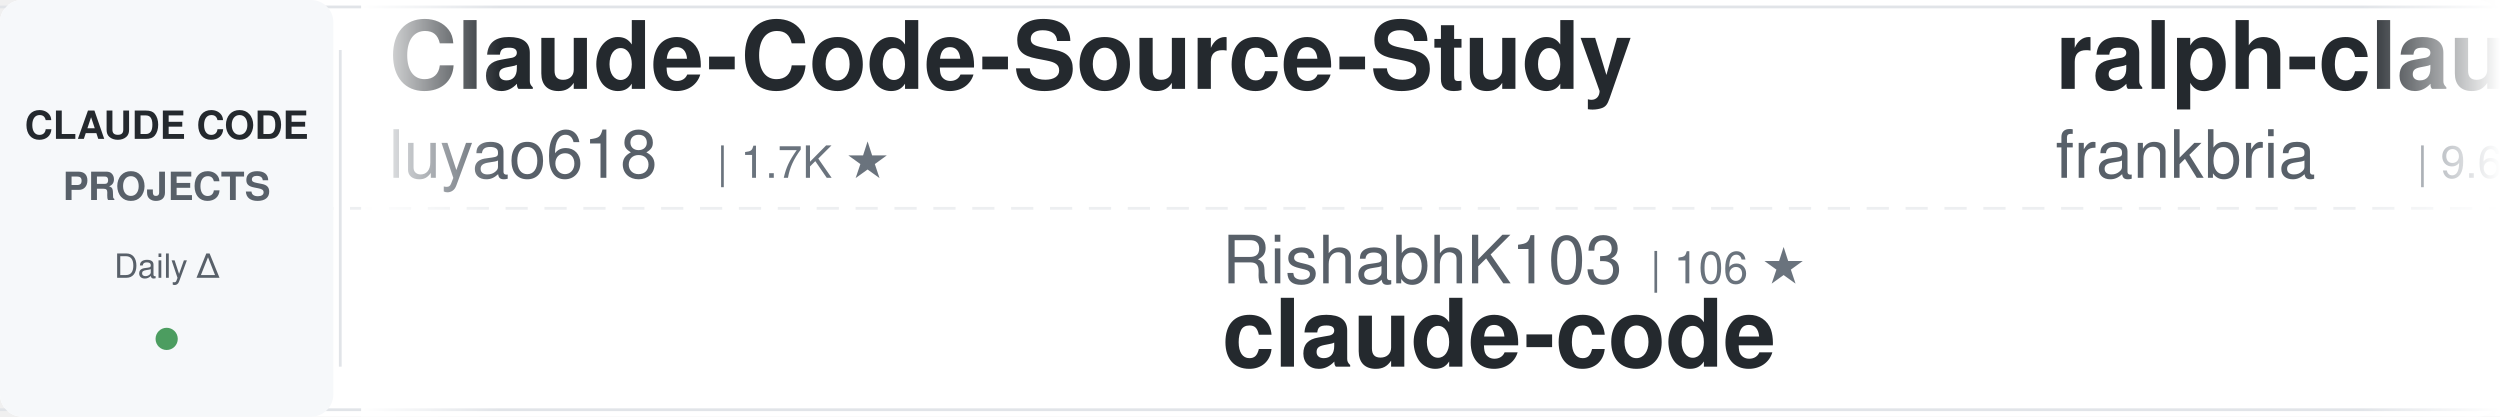
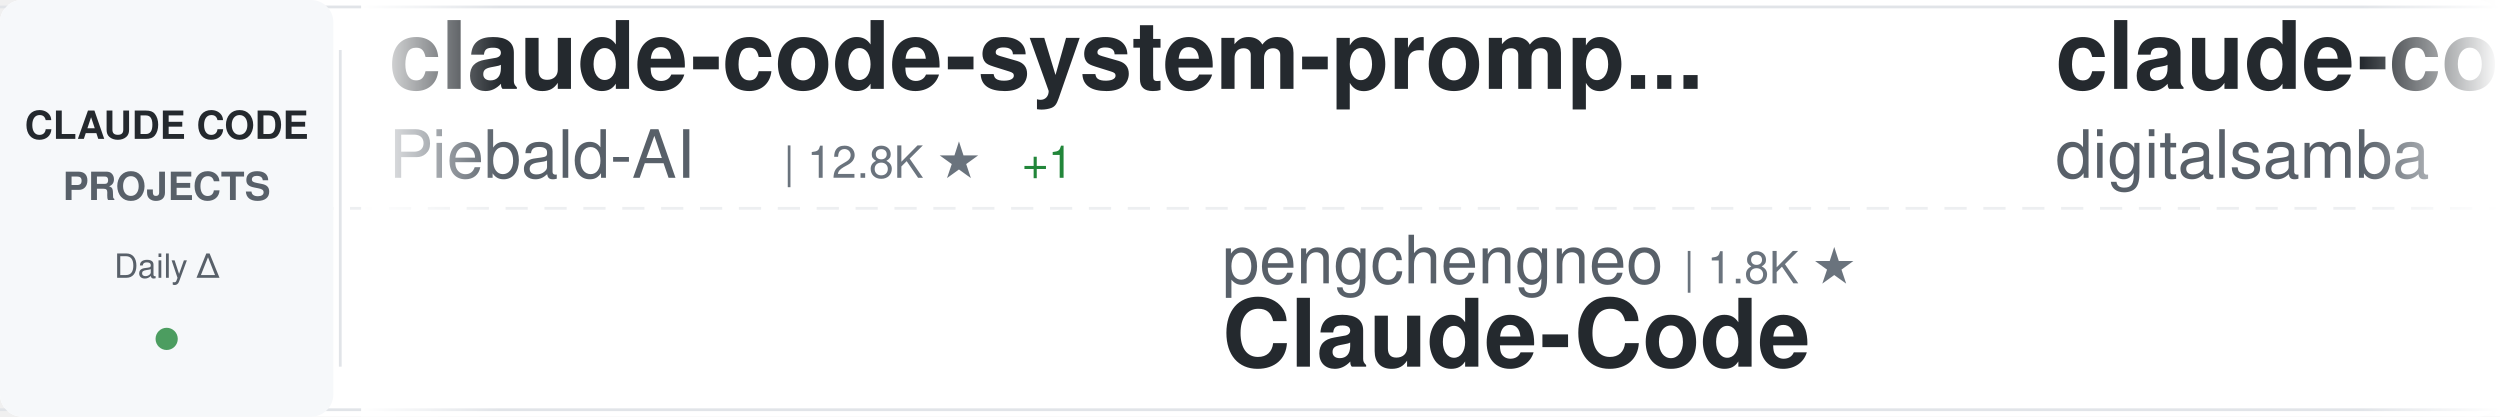
<svg xmlns="http://www.w3.org/2000/svg" width="900" height="150">
  <defs>
    <linearGradient id="awesomeLeftFade" x1="0%" y1="0%" x2="100%" y2="0%">
      <stop offset="0%" style="stop-color:#ffffff;stop-opacity:1" />
      <stop offset="100%" style="stop-color:#ffffff;stop-opacity:0" />
    </linearGradient>
    <linearGradient id="awesomeRightFade" x1="0%" y1="0%" x2="100%" y2="0%">
      <stop offset="0%" style="stop-color:#ffffff;stop-opacity:0" />
      <stop offset="100%" style="stop-color:#ffffff;stop-opacity:1" />
    </linearGradient>
  </defs>
  <rect width="900" height="150" fill="#ffffff" rx="8" />
  <rect x="0" y="2" width="900" height="1" fill="#e1e4e8" />
  <rect x="0" y="147" width="900" height="1" fill="#e1e4e8" />
  <line x1="0" y1="75" x2="900" y2="75" stroke="#e1e4e8" stroke-width="1" stroke-dasharray="8 6" opacity="0.6" />
  <rect x="0" y="0" width="120" height="150" fill="#f6f8fa" rx="8" />
  <text x="60" y="50" font-family="-apple-system, BlinkMacSystemFont, 'Segoe UI', Helvetica, Arial, sans-serif" font-size="14" font-weight="600" fill="#24292e" text-anchor="middle">CLAUDE CODE</text>
  <text x="60" y="72" font-family="-apple-system, BlinkMacSystemFont, 'Segoe UI', Helvetica, Arial, sans-serif" font-size="14" font-weight="600" fill="#586069" text-anchor="middle">PROJECTS</text>
  <text x="60" y="100" font-family="-apple-system, BlinkMacSystemFont, 'Segoe UI', Helvetica, Arial, sans-serif" font-size="12" font-weight="500" fill="#586069" text-anchor="middle">Daily Δ</text>
  <circle cx="60" cy="122" r="4" fill="#22863a" opacity="0.8" />
  <rect x="122" y="18" width="1" height="114" fill="#e1e4e8" />
  <clipPath id="awesomeTickerClip">
    <rect x="130" y="0" width="770" height="150" />
  </clipPath>
  <g clip-path="url(#awesomeTickerClip)">
    <g id="awesomeTickerItems">
      <animateTransform attributeName="transform" attributeType="XML" type="translate" from="0 0" to="-3000 0" dur="54s" repeatCount="indefinite" />
      <g transform="translate(0, 0)">
-         <text x="140" y="32" font-family="-apple-system, BlinkMacSystemFont, 'Segoe UI', Helvetica, Arial, sans-serif" font-size="34" font-weight="600" fill="#24292e">Claude-Code-Source-Study</text>
-         <text x="140" y="64" font-family="-apple-system, BlinkMacSystemFont, 'Segoe UI', Helvetica, Arial, sans-serif" font-size="24" font-weight="400" fill="#586069">luyao618</text>
-         <text x="258" y="64" font-family="-apple-system, BlinkMacSystemFont, 'Segoe UI', Helvetica, Arial, sans-serif" font-size="16" font-weight="500" fill="#6a737d">| 1.7K ★</text>
-       </g>
-       <g transform="translate(300, 0)">
-         <text x="140" y="102" font-family="-apple-system, BlinkMacSystemFont, 'Segoe UI', Helvetica, Arial, sans-serif" font-size="24" font-weight="400" fill="#586069">RishabhK103</text>
-         <text x="294" y="102" font-family="-apple-system, BlinkMacSystemFont, 'Segoe UI', Helvetica, Arial, sans-serif" font-size="16" font-weight="500" fill="#6a737d">| 106 ★</text>
-         <text x="140" y="132" font-family="-apple-system, BlinkMacSystemFont, 'Segoe UI', Helvetica, Arial, sans-serif" font-size="34" font-weight="600" fill="#24292e">claude-code</text>
-       </g>
-       <g transform="translate(600, 0)">
-         <text x="140" y="32" font-family="-apple-system, BlinkMacSystemFont, 'Segoe UI', Helvetica, Arial, sans-serif" font-size="34" font-weight="600" fill="#24292e">ralph-claude-code</text>
-         <text x="140" y="64" font-family="-apple-system, BlinkMacSystemFont, 'Segoe UI', Helvetica, Arial, sans-serif" font-size="24" font-weight="400" fill="#586069">frankbria</text>
-         <text x="270" y="64" font-family="-apple-system, BlinkMacSystemFont, 'Segoe UI', Helvetica, Arial, sans-serif" font-size="16" font-weight="500" fill="#6a737d">| 9.6K ★</text>
-       </g>
-       <g transform="translate(900, 0)">
-         <text x="140" y="102" font-family="-apple-system, BlinkMacSystemFont, 'Segoe UI', Helvetica, Arial, sans-serif" font-size="24" font-weight="400" fill="#586069">AprilNEA</text>
-         <text x="258" y="102" font-family="-apple-system, BlinkMacSystemFont, 'Segoe UI', Helvetica, Arial, sans-serif" font-size="16" font-weight="500" fill="#6a737d">| 391 ★</text>
-         <text x="140" y="132" font-family="-apple-system, BlinkMacSystemFont, 'Segoe UI', Helvetica, Arial, sans-serif" font-size="34" font-weight="600" fill="#24292e">claude-code-source</text>
-       </g>
-       <g transform="translate(1200, 0)">
-         <text x="140" y="32" font-family="-apple-system, BlinkMacSystemFont, 'Segoe UI', Helvetica, Arial, sans-serif" font-size="34" font-weight="600" fill="#24292e">claude-code-infrastructu...</text>
-         <text x="140" y="64" font-family="-apple-system, BlinkMacSystemFont, 'Segoe UI', Helvetica, Arial, sans-serif" font-size="24" font-weight="400" fill="#586069">diet103</text>
-         <text x="246" y="64" font-family="-apple-system, BlinkMacSystemFont, 'Segoe UI', Helvetica, Arial, sans-serif" font-size="16" font-weight="500" fill="#6a737d">| 10.0K ★</text>
-       </g>
-       <g transform="translate(1500, 0)">
-         <text x="140" y="102" font-family="-apple-system, BlinkMacSystemFont, 'Segoe UI', Helvetica, Arial, sans-serif" font-size="24" font-weight="400" fill="#586069">ochamber</text>
-         <text x="258" y="102" font-family="-apple-system, BlinkMacSystemFont, 'Segoe UI', Helvetica, Arial, sans-serif" font-size="16" font-weight="500" fill="#6a737d">| 4 ★</text>
-         <text x="140" y="132" font-family="-apple-system, BlinkMacSystemFont, 'Segoe UI', Helvetica, Arial, sans-serif" font-size="34" font-weight="600" fill="#24292e">claude-code</text>
-       </g>
-       <g transform="translate(1800, 0)">
-         <text x="140" y="32" font-family="-apple-system, BlinkMacSystemFont, 'Segoe UI', Helvetica, Arial, sans-serif" font-size="34" font-weight="600" fill="#24292e">andrej-karpathy-skills</text>
-         <text x="140" y="64" font-family="-apple-system, BlinkMacSystemFont, 'Segoe UI', Helvetica, Arial, sans-serif" font-size="24" font-weight="400" fill="#586069">multica-ai</text>
-         <text x="282" y="64" font-family="-apple-system, BlinkMacSystemFont, 'Segoe UI', Helvetica, Arial, sans-serif" font-size="16" font-weight="500" fill="#6a737d">| 215.1K ★</text>
-         <text x="377" y="64" font-family="-apple-system, BlinkMacSystemFont, 'Segoe UI', Helvetica, Arial, sans-serif" font-size="16" font-weight="500" fill="#22863a"> +39</text>
-       </g>
-       <g transform="translate(2100, 0)">
-         <text x="140" y="102" font-family="-apple-system, BlinkMacSystemFont, 'Segoe UI', Helvetica, Arial, sans-serif" font-size="24" font-weight="400" fill="#586069">https-deeplearning-ai</text>
-         <text x="414" y="102" font-family="-apple-system, BlinkMacSystemFont, 'Segoe UI', Helvetica, Arial, sans-serif" font-size="16" font-weight="500" fill="#6a737d">| 554 ★</text>
-         <text x="140" y="132" font-family="-apple-system, BlinkMacSystemFont, 'Segoe UI', Helvetica, Arial, sans-serif" font-size="34" font-weight="600" fill="#24292e">sc-claude-code-files</text>
-       </g>
-       <g transform="translate(2400, 0)">
        <text x="140" y="32" font-family="-apple-system, BlinkMacSystemFont, 'Segoe UI', Helvetica, Arial, sans-serif" font-size="34" font-weight="600" fill="#24292e">claude-code-system-promp...</text>
        <text x="140" y="64" font-family="-apple-system, BlinkMacSystemFont, 'Segoe UI', Helvetica, Arial, sans-serif" font-size="24" font-weight="400" fill="#586069">Piebald-AI</text>
        <text x="282" y="64" font-family="-apple-system, BlinkMacSystemFont, 'Segoe UI', Helvetica, Arial, sans-serif" font-size="16" font-weight="500" fill="#6a737d">| 12.8K ★</text>
-         <text x="368" y="64" font-family="-apple-system, BlinkMacSystemFont, 'Segoe UI', Helvetica, Arial, sans-serif" font-size="16" font-weight="500" fill="#22863a"> +5</text>
+         <text x="368" y="64" font-family="-apple-system, BlinkMacSystemFont, 'Segoe UI', Helvetica, Arial, sans-serif" font-size="16" font-weight="500" fill="#22863a"> +1</text>
+       </g>
+       <g transform="translate(300, 0)">
+         <text x="140" y="102" font-family="-apple-system, BlinkMacSystemFont, 'Segoe UI', Helvetica, Arial, sans-serif" font-size="24" font-weight="400" fill="#586069">pengchengneo</text>
+         <text x="306" y="102" font-family="-apple-system, BlinkMacSystemFont, 'Segoe UI', Helvetica, Arial, sans-serif" font-size="16" font-weight="500" fill="#6a737d">| 1.8K ★</text>
+         <text x="140" y="132" font-family="-apple-system, BlinkMacSystemFont, 'Segoe UI', Helvetica, Arial, sans-serif" font-size="34" font-weight="600" fill="#24292e">Claude-Code</text>
+       </g>
+       <g transform="translate(600, 0)">
+         <text x="140" y="32" font-family="-apple-system, BlinkMacSystemFont, 'Segoe UI', Helvetica, Arial, sans-serif" font-size="34" font-weight="600" fill="#24292e">claude-code-video-toolki...</text>
+         <text x="140" y="64" font-family="-apple-system, BlinkMacSystemFont, 'Segoe UI', Helvetica, Arial, sans-serif" font-size="24" font-weight="400" fill="#586069">digitalsamba</text>
+         <text x="306" y="64" font-family="-apple-system, BlinkMacSystemFont, 'Segoe UI', Helvetica, Arial, sans-serif" font-size="16" font-weight="500" fill="#6a737d">| 2.1K ★</text>
+         <text x="383" y="64" font-family="-apple-system, BlinkMacSystemFont, 'Segoe UI', Helvetica, Arial, sans-serif" font-size="16" font-weight="500" fill="#22863a"> +1</text>
+       </g>
+       <g transform="translate(900, 0)">
+         <text x="140" y="102" font-family="-apple-system, BlinkMacSystemFont, 'Segoe UI', Helvetica, Arial, sans-serif" font-size="24" font-weight="400" fill="#586069">fuergaosi233</text>
+         <text x="306" y="102" font-family="-apple-system, BlinkMacSystemFont, 'Segoe UI', Helvetica, Arial, sans-serif" font-size="16" font-weight="500" fill="#6a737d">| 2.8K ★</text>
+         <text x="140" y="132" font-family="-apple-system, BlinkMacSystemFont, 'Segoe UI', Helvetica, Arial, sans-serif" font-size="34" font-weight="600" fill="#24292e">claude-code-proxy</text>
+       </g>
+       <g transform="translate(1200, 0)">
+         <text x="140" y="32" font-family="-apple-system, BlinkMacSystemFont, 'Segoe UI', Helvetica, Arial, sans-serif" font-size="34" font-weight="600" fill="#24292e">claude-code-hooks-master...</text>
+         <text x="140" y="64" font-family="-apple-system, BlinkMacSystemFont, 'Segoe UI', Helvetica, Arial, sans-serif" font-size="24" font-weight="400" fill="#586069">disler</text>
+         <text x="234" y="64" font-family="-apple-system, BlinkMacSystemFont, 'Segoe UI', Helvetica, Arial, sans-serif" font-size="16" font-weight="500" fill="#6a737d">| 3.9K ★</text>
+       </g>
+       <g transform="translate(1500, 0)">
+         <text x="140" y="102" font-family="-apple-system, BlinkMacSystemFont, 'Segoe UI', Helvetica, Arial, sans-serif" font-size="24" font-weight="400" fill="#586069">ding113</text>
+         <text x="246" y="102" font-family="-apple-system, BlinkMacSystemFont, 'Segoe UI', Helvetica, Arial, sans-serif" font-size="16" font-weight="500" fill="#6a737d">| 3.4K ★</text>
+         <text x="323" y="102" font-family="-apple-system, BlinkMacSystemFont, 'Segoe UI', Helvetica, Arial, sans-serif" font-size="16" font-weight="500" fill="#22863a"> +1</text>
+         <text x="140" y="132" font-family="-apple-system, BlinkMacSystemFont, 'Segoe UI', Helvetica, Arial, sans-serif" font-size="34" font-weight="600" fill="#24292e">claude-code-hub</text>
+       </g>
+       <g transform="translate(1800, 0)">
+         <text x="140" y="32" font-family="-apple-system, BlinkMacSystemFont, 'Segoe UI', Helvetica, Arial, sans-serif" font-size="34" font-weight="600" fill="#24292e">oh-my-claudecode</text>
+         <text x="140" y="64" font-family="-apple-system, BlinkMacSystemFont, 'Segoe UI', Helvetica, Arial, sans-serif" font-size="24" font-weight="400" fill="#586069">Yeachan-Heo</text>
+         <text x="294" y="64" font-family="-apple-system, BlinkMacSystemFont, 'Segoe UI', Helvetica, Arial, sans-serif" font-size="16" font-weight="500" fill="#6a737d">| 39.4K ★</text>
+       </g>
+       <g transform="translate(2100, 0)">
+         <text x="140" y="102" font-family="-apple-system, BlinkMacSystemFont, 'Segoe UI', Helvetica, Arial, sans-serif" font-size="24" font-weight="400" fill="#586069">LING71671</text>
+         <text x="270" y="102" font-family="-apple-system, BlinkMacSystemFont, 'Segoe UI', Helvetica, Arial, sans-serif" font-size="16" font-weight="500" fill="#6a737d">| 958 ★</text>
+         <text x="140" y="132" font-family="-apple-system, BlinkMacSystemFont, 'Segoe UI', Helvetica, Arial, sans-serif" font-size="34" font-weight="600" fill="#24292e">Open-ClaudeCode</text>
+       </g>
+       <g transform="translate(2400, 0)">
+         <text x="140" y="32" font-family="-apple-system, BlinkMacSystemFont, 'Segoe UI', Helvetica, Arial, sans-serif" font-size="34" font-weight="600" fill="#24292e">claude-code</text>
+         <text x="140" y="64" font-family="-apple-system, BlinkMacSystemFont, 'Segoe UI', Helvetica, Arial, sans-serif" font-size="24" font-weight="400" fill="#586069">VineeTagarwaL-code</text>
+         <text x="378" y="64" font-family="-apple-system, BlinkMacSystemFont, 'Segoe UI', Helvetica, Arial, sans-serif" font-size="16" font-weight="500" fill="#6a737d">| 273 ★</text>
      </g>
      <g transform="translate(2700, 0)">
-         <text x="140" y="102" font-family="-apple-system, BlinkMacSystemFont, 'Segoe UI', Helvetica, Arial, sans-serif" font-size="24" font-weight="400" fill="#586069">wanshuiyin</text>
-         <text x="282" y="102" font-family="-apple-system, BlinkMacSystemFont, 'Segoe UI', Helvetica, Arial, sans-serif" font-size="16" font-weight="500" fill="#6a737d">| 16.6K ★</text>
-         <text x="368" y="102" font-family="-apple-system, BlinkMacSystemFont, 'Segoe UI', Helvetica, Arial, sans-serif" font-size="16" font-weight="500" fill="#22863a"> +13</text>
-         <text x="140" y="132" font-family="-apple-system, BlinkMacSystemFont, 'Segoe UI', Helvetica, Arial, sans-serif" font-size="34" font-weight="600" fill="#24292e">Auto-claude-code-researc...</text>
+         <text x="140" y="102" font-family="-apple-system, BlinkMacSystemFont, 'Segoe UI', Helvetica, Arial, sans-serif" font-size="24" font-weight="400" fill="#586069">davila7</text>
+         <text x="246" y="102" font-family="-apple-system, BlinkMacSystemFont, 'Segoe UI', Helvetica, Arial, sans-serif" font-size="16" font-weight="500" fill="#6a737d">| 31.8K ★</text>
+         <text x="332" y="102" font-family="-apple-system, BlinkMacSystemFont, 'Segoe UI', Helvetica, Arial, sans-serif" font-size="16" font-weight="500" fill="#22863a"> +29</text>
+         <text x="140" y="132" font-family="-apple-system, BlinkMacSystemFont, 'Segoe UI', Helvetica, Arial, sans-serif" font-size="34" font-weight="600" fill="#24292e">claude-code-templates</text>
      </g>
      <g transform="translate(3000, 0)">
-         <text x="140" y="32" font-family="-apple-system, BlinkMacSystemFont, 'Segoe UI', Helvetica, Arial, sans-serif" font-size="34" font-weight="600" fill="#24292e">Claude-Code-Source-Study</text>
-         <text x="140" y="64" font-family="-apple-system, BlinkMacSystemFont, 'Segoe UI', Helvetica, Arial, sans-serif" font-size="24" font-weight="400" fill="#586069">luyao618</text>
-         <text x="258" y="64" font-family="-apple-system, BlinkMacSystemFont, 'Segoe UI', Helvetica, Arial, sans-serif" font-size="16" font-weight="500" fill="#6a737d">| 1.7K ★</text>
+         <text x="140" y="32" font-family="-apple-system, BlinkMacSystemFont, 'Segoe UI', Helvetica, Arial, sans-serif" font-size="34" font-weight="600" fill="#24292e">claude-code-system-promp...</text>
+         <text x="140" y="64" font-family="-apple-system, BlinkMacSystemFont, 'Segoe UI', Helvetica, Arial, sans-serif" font-size="24" font-weight="400" fill="#586069">Piebald-AI</text>
+         <text x="282" y="64" font-family="-apple-system, BlinkMacSystemFont, 'Segoe UI', Helvetica, Arial, sans-serif" font-size="16" font-weight="500" fill="#6a737d">| 12.8K ★</text>
+         <text x="368" y="64" font-family="-apple-system, BlinkMacSystemFont, 'Segoe UI', Helvetica, Arial, sans-serif" font-size="16" font-weight="500" fill="#22863a"> +1</text>
      </g>
      <g transform="translate(3300, 0)">
-         <text x="140" y="102" font-family="-apple-system, BlinkMacSystemFont, 'Segoe UI', Helvetica, Arial, sans-serif" font-size="24" font-weight="400" fill="#586069">RishabhK103</text>
-         <text x="294" y="102" font-family="-apple-system, BlinkMacSystemFont, 'Segoe UI', Helvetica, Arial, sans-serif" font-size="16" font-weight="500" fill="#6a737d">| 106 ★</text>
-         <text x="140" y="132" font-family="-apple-system, BlinkMacSystemFont, 'Segoe UI', Helvetica, Arial, sans-serif" font-size="34" font-weight="600" fill="#24292e">claude-code</text>
+         <text x="140" y="102" font-family="-apple-system, BlinkMacSystemFont, 'Segoe UI', Helvetica, Arial, sans-serif" font-size="24" font-weight="400" fill="#586069">pengchengneo</text>
+         <text x="306" y="102" font-family="-apple-system, BlinkMacSystemFont, 'Segoe UI', Helvetica, Arial, sans-serif" font-size="16" font-weight="500" fill="#6a737d">| 1.8K ★</text>
+         <text x="140" y="132" font-family="-apple-system, BlinkMacSystemFont, 'Segoe UI', Helvetica, Arial, sans-serif" font-size="34" font-weight="600" fill="#24292e">Claude-Code</text>
      </g>
      <g transform="translate(3600, 0)">
-         <text x="140" y="32" font-family="-apple-system, BlinkMacSystemFont, 'Segoe UI', Helvetica, Arial, sans-serif" font-size="34" font-weight="600" fill="#24292e">ralph-claude-code</text>
-         <text x="140" y="64" font-family="-apple-system, BlinkMacSystemFont, 'Segoe UI', Helvetica, Arial, sans-serif" font-size="24" font-weight="400" fill="#586069">frankbria</text>
-         <text x="270" y="64" font-family="-apple-system, BlinkMacSystemFont, 'Segoe UI', Helvetica, Arial, sans-serif" font-size="16" font-weight="500" fill="#6a737d">| 9.6K ★</text>
+         <text x="140" y="32" font-family="-apple-system, BlinkMacSystemFont, 'Segoe UI', Helvetica, Arial, sans-serif" font-size="34" font-weight="600" fill="#24292e">claude-code-video-toolki...</text>
+         <text x="140" y="64" font-family="-apple-system, BlinkMacSystemFont, 'Segoe UI', Helvetica, Arial, sans-serif" font-size="24" font-weight="400" fill="#586069">digitalsamba</text>
+         <text x="306" y="64" font-family="-apple-system, BlinkMacSystemFont, 'Segoe UI', Helvetica, Arial, sans-serif" font-size="16" font-weight="500" fill="#6a737d">| 2.1K ★</text>
+         <text x="383" y="64" font-family="-apple-system, BlinkMacSystemFont, 'Segoe UI', Helvetica, Arial, sans-serif" font-size="16" font-weight="500" fill="#22863a"> +1</text>
      </g>
      <g transform="translate(3900, 0)">
-         <text x="140" y="102" font-family="-apple-system, BlinkMacSystemFont, 'Segoe UI', Helvetica, Arial, sans-serif" font-size="24" font-weight="400" fill="#586069">AprilNEA</text>
-         <text x="258" y="102" font-family="-apple-system, BlinkMacSystemFont, 'Segoe UI', Helvetica, Arial, sans-serif" font-size="16" font-weight="500" fill="#6a737d">| 391 ★</text>
-         <text x="140" y="132" font-family="-apple-system, BlinkMacSystemFont, 'Segoe UI', Helvetica, Arial, sans-serif" font-size="34" font-weight="600" fill="#24292e">claude-code-source</text>
+         <text x="140" y="102" font-family="-apple-system, BlinkMacSystemFont, 'Segoe UI', Helvetica, Arial, sans-serif" font-size="24" font-weight="400" fill="#586069">fuergaosi233</text>
+         <text x="306" y="102" font-family="-apple-system, BlinkMacSystemFont, 'Segoe UI', Helvetica, Arial, sans-serif" font-size="16" font-weight="500" fill="#6a737d">| 2.8K ★</text>
+         <text x="140" y="132" font-family="-apple-system, BlinkMacSystemFont, 'Segoe UI', Helvetica, Arial, sans-serif" font-size="34" font-weight="600" fill="#24292e">claude-code-proxy</text>
      </g>
    </g>
  </g>
  <rect x="130" y="0" width="50" height="150" fill="url(#awesomeLeftFade)" />
  <rect x="850" y="0" width="50" height="150" fill="url(#awesomeRightFade)" />
</svg>
